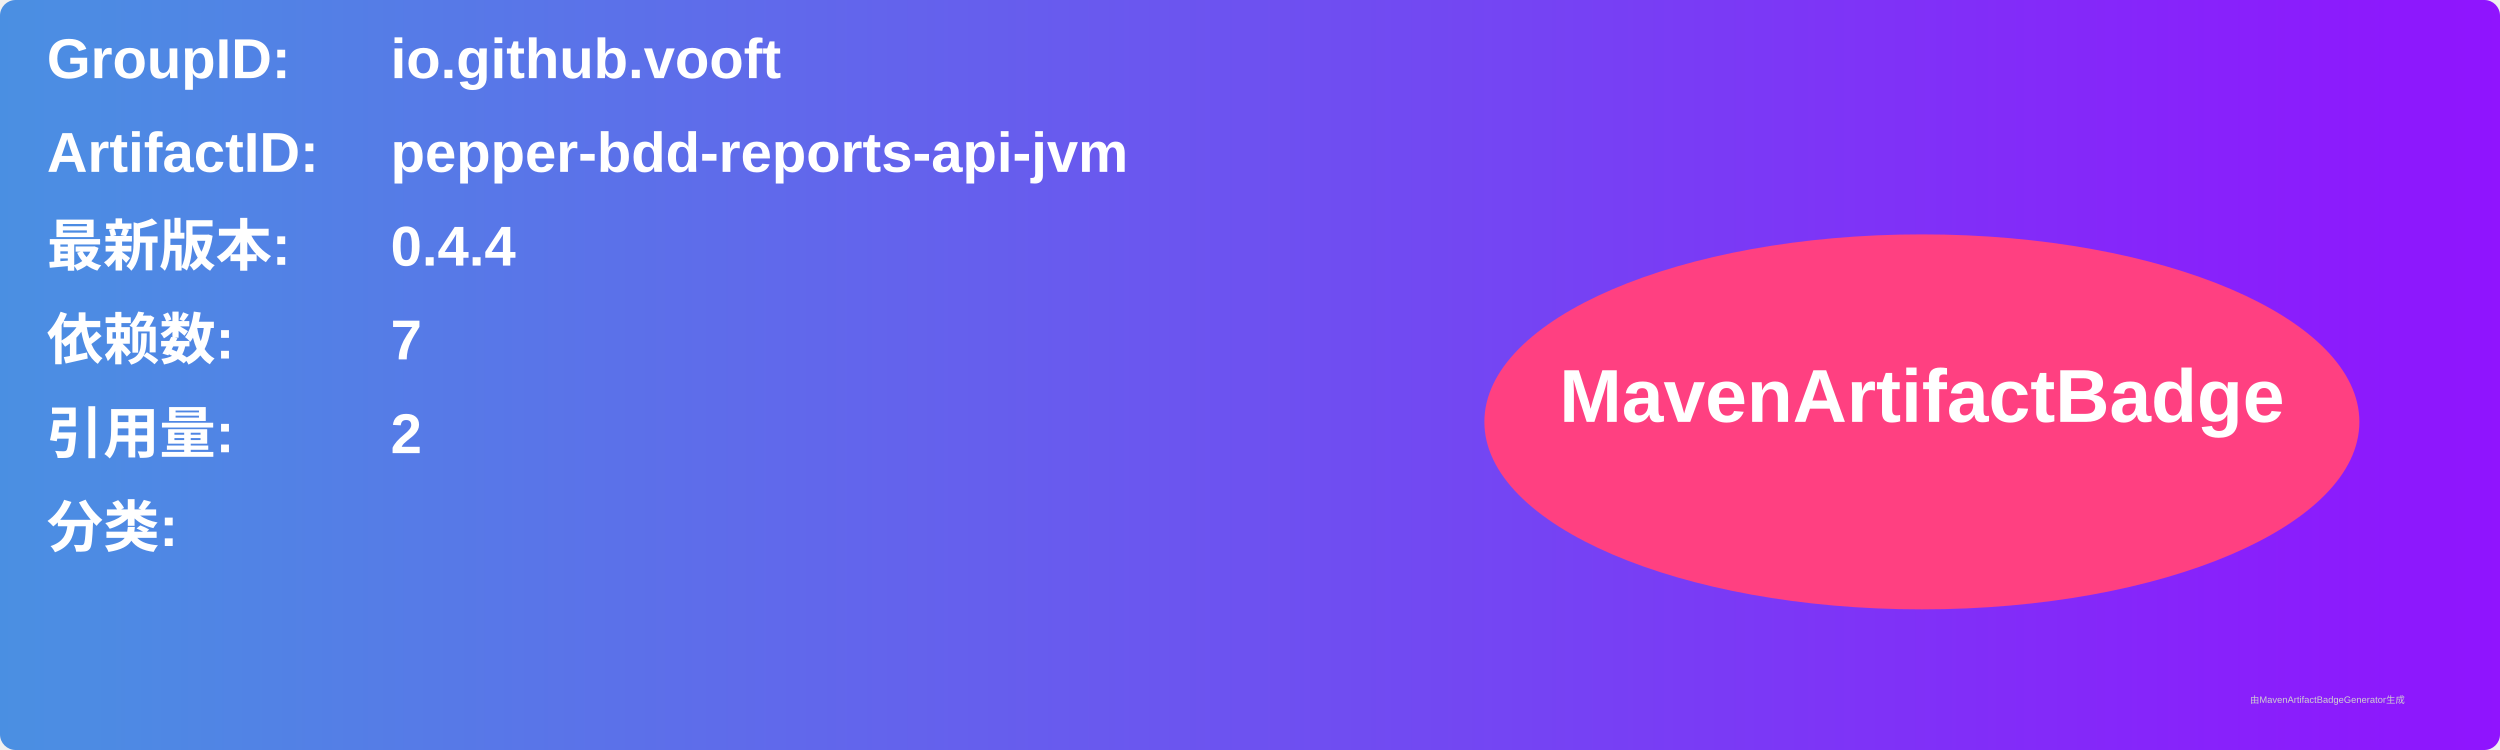
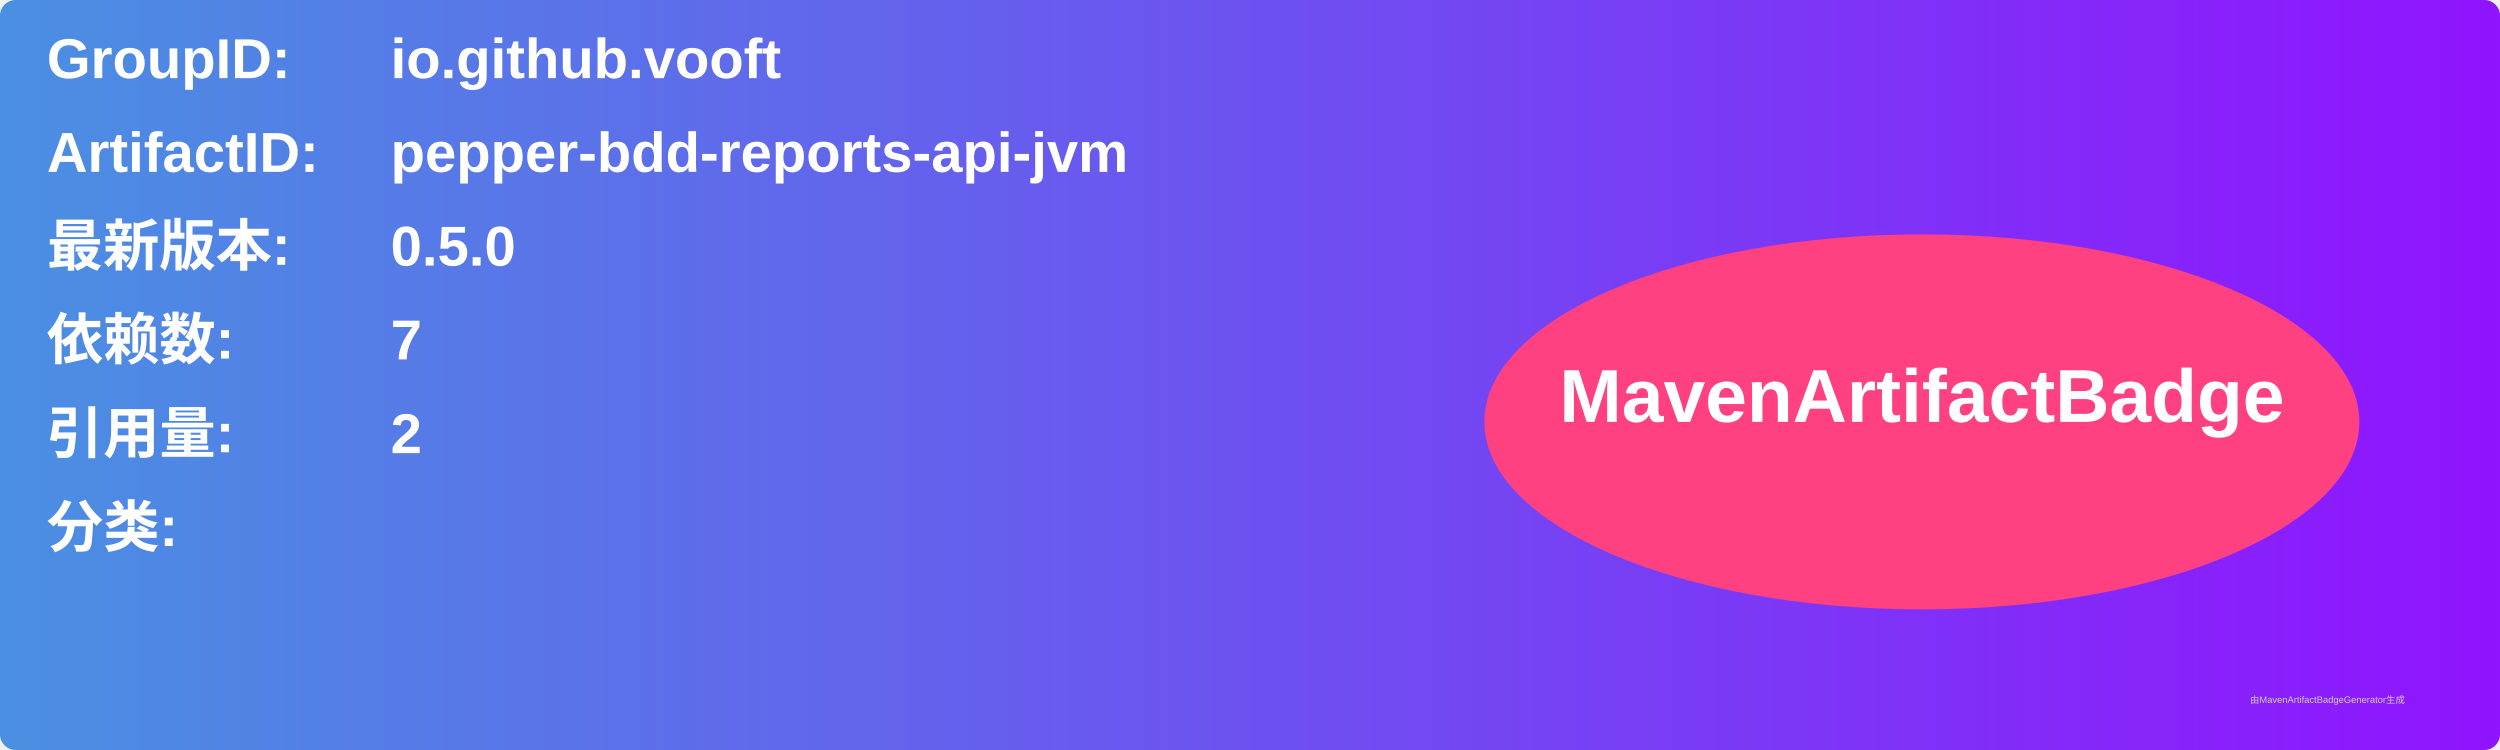
<svg xmlns="http://www.w3.org/2000/svg" width="800" height="240" viewBox="0 0 800 240">
  <linearGradient id="grad" x1="0%" y1="0%" x2="100%" y2="0%">
    <stop offset="0%" stop-color="#4a90e2" />
    <stop offset="100%" stop-color="#9013fe" />
  </linearGradient>
  <rect width="100%" height="100%" rx="5" ry="5" fill="url(#grad)" />
  <g transform="translate(15, 15)">
    <text x="0" y="10" font-family="Arial" font-size="18" fill="white" font-weight="bold" width="260">GroupID:</text>
    <text x="110" y="10" font-family="Arial" font-size="18" fill="white" font-weight="bold" width="460">io.github.vooft</text>
    <text x="0" y="40" font-family="Arial" font-size="18" fill="white" font-weight="bold" width="260">ArtifactID:</text>
    <text x="110" y="40" font-family="Arial" font-size="18" fill="white" font-weight="bold" width="460">pepper-bdd-reports-api-jvm</text>
    <text x="0" y="70" font-family="Arial" font-size="18" fill="white" font-weight="bold">最新版本:</text>
    <text x="110" y="70" font-family="Arial" font-size="18" fill="white" font-weight="bold">
-       <tspan font-weight="bold">0.4.4</tspan>
+       <tspan font-weight="bold">0.5.0</tspan>
    </text>
    <text x="0" y="100" font-family="Arial" font-size="18" fill="white" font-weight="bold">依赖数: </text>
    <text x="110" y="100" font-family="Arial" font-size="18" fill="white">
      <tspan font-weight="bold">7</tspan>
    </text>
    <text x="0" y="130" font-family="Arial" font-size="18" fill="white" font-weight="bold">引用量: </text>
    <text x="110" y="130" font-family="Arial" font-size="18" fill="white">
      <tspan font-weight="bold">2</tspan>
    </text>
    <text x="0" y="160" font-family="Arial" font-size="18" fill="white" font-weight="bold">分类:</text>
    <text x="10" y="190" font-family="Arial" font-size="10" fill="white">
      <tspan font-weight="bold" />
    </text>
    <ellipse cx="600" cy="120" rx="140" ry="60" fill="#ff4081" />
    <text x="600" y="120" text-anchor="middle" font-family="Arial" font-size="24" fill="white" font-weight="bold">MavenArtifactBadge</text>
  </g>
  <text x="720" y="225" font-family="Arial" font-size="3" fill="#d0d0d0">由MavenArtifactBadgeGenerator生成</text>
</svg>
